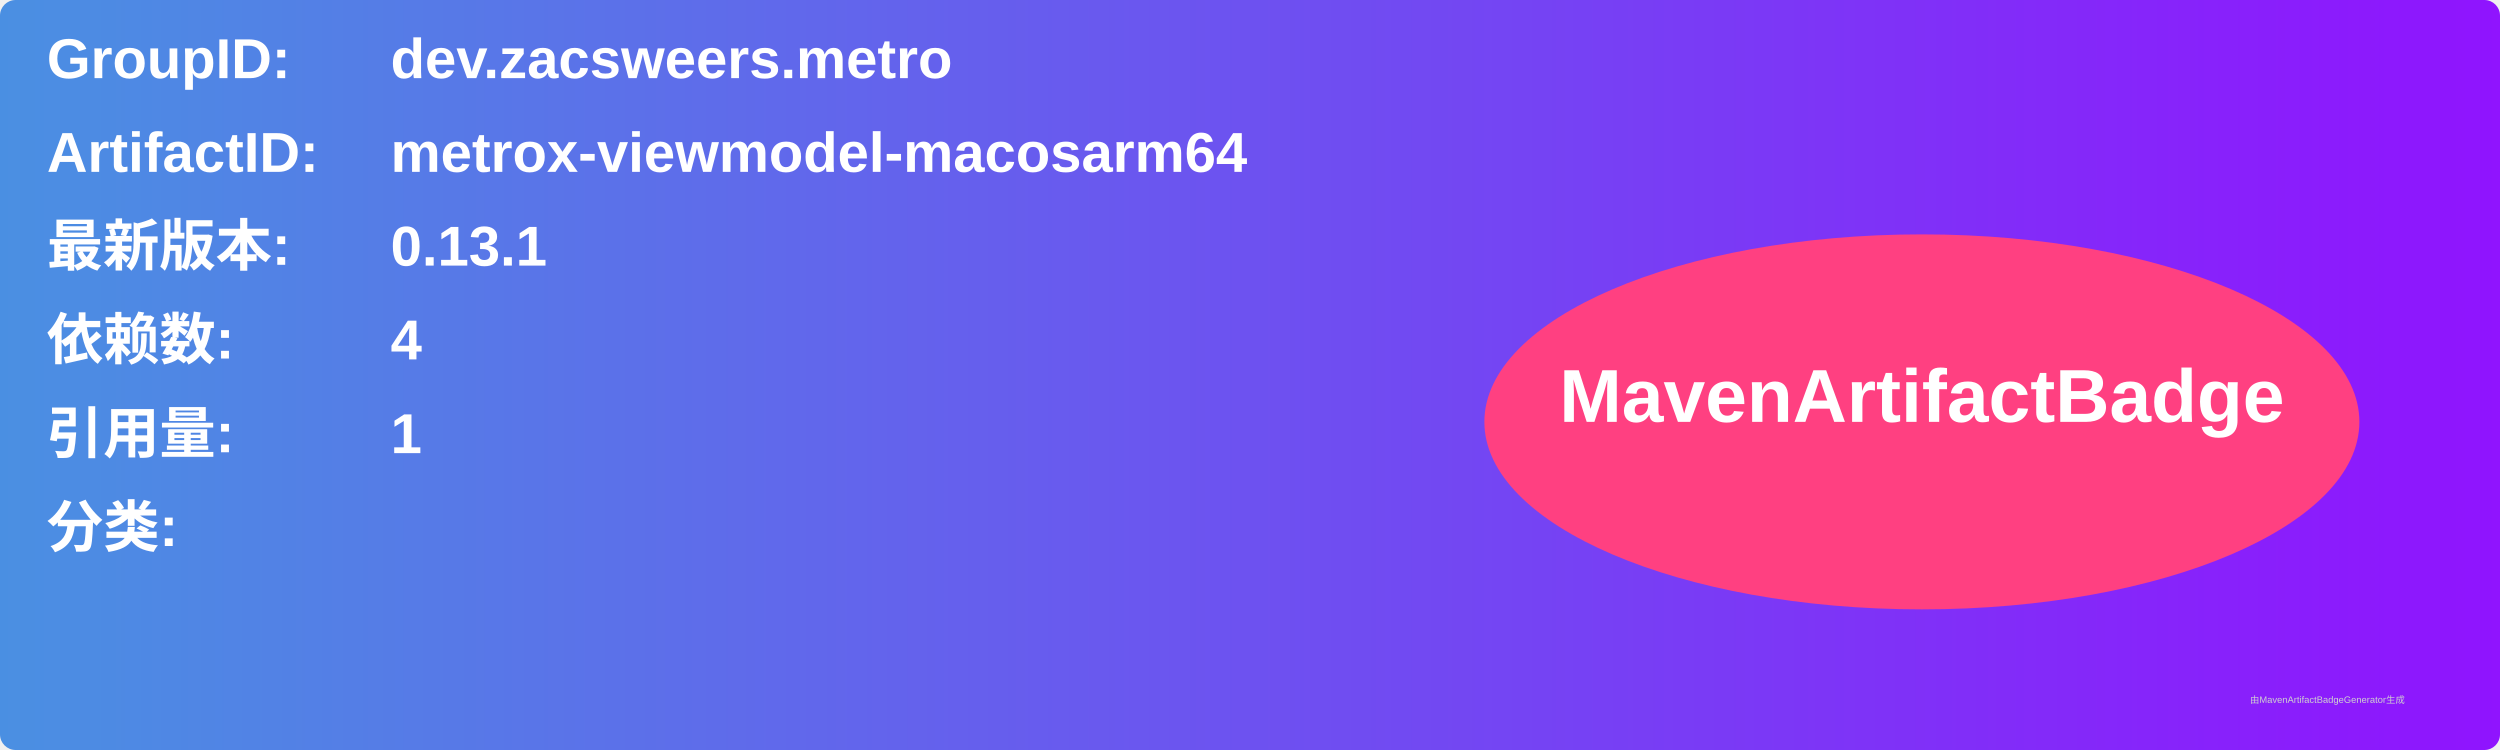
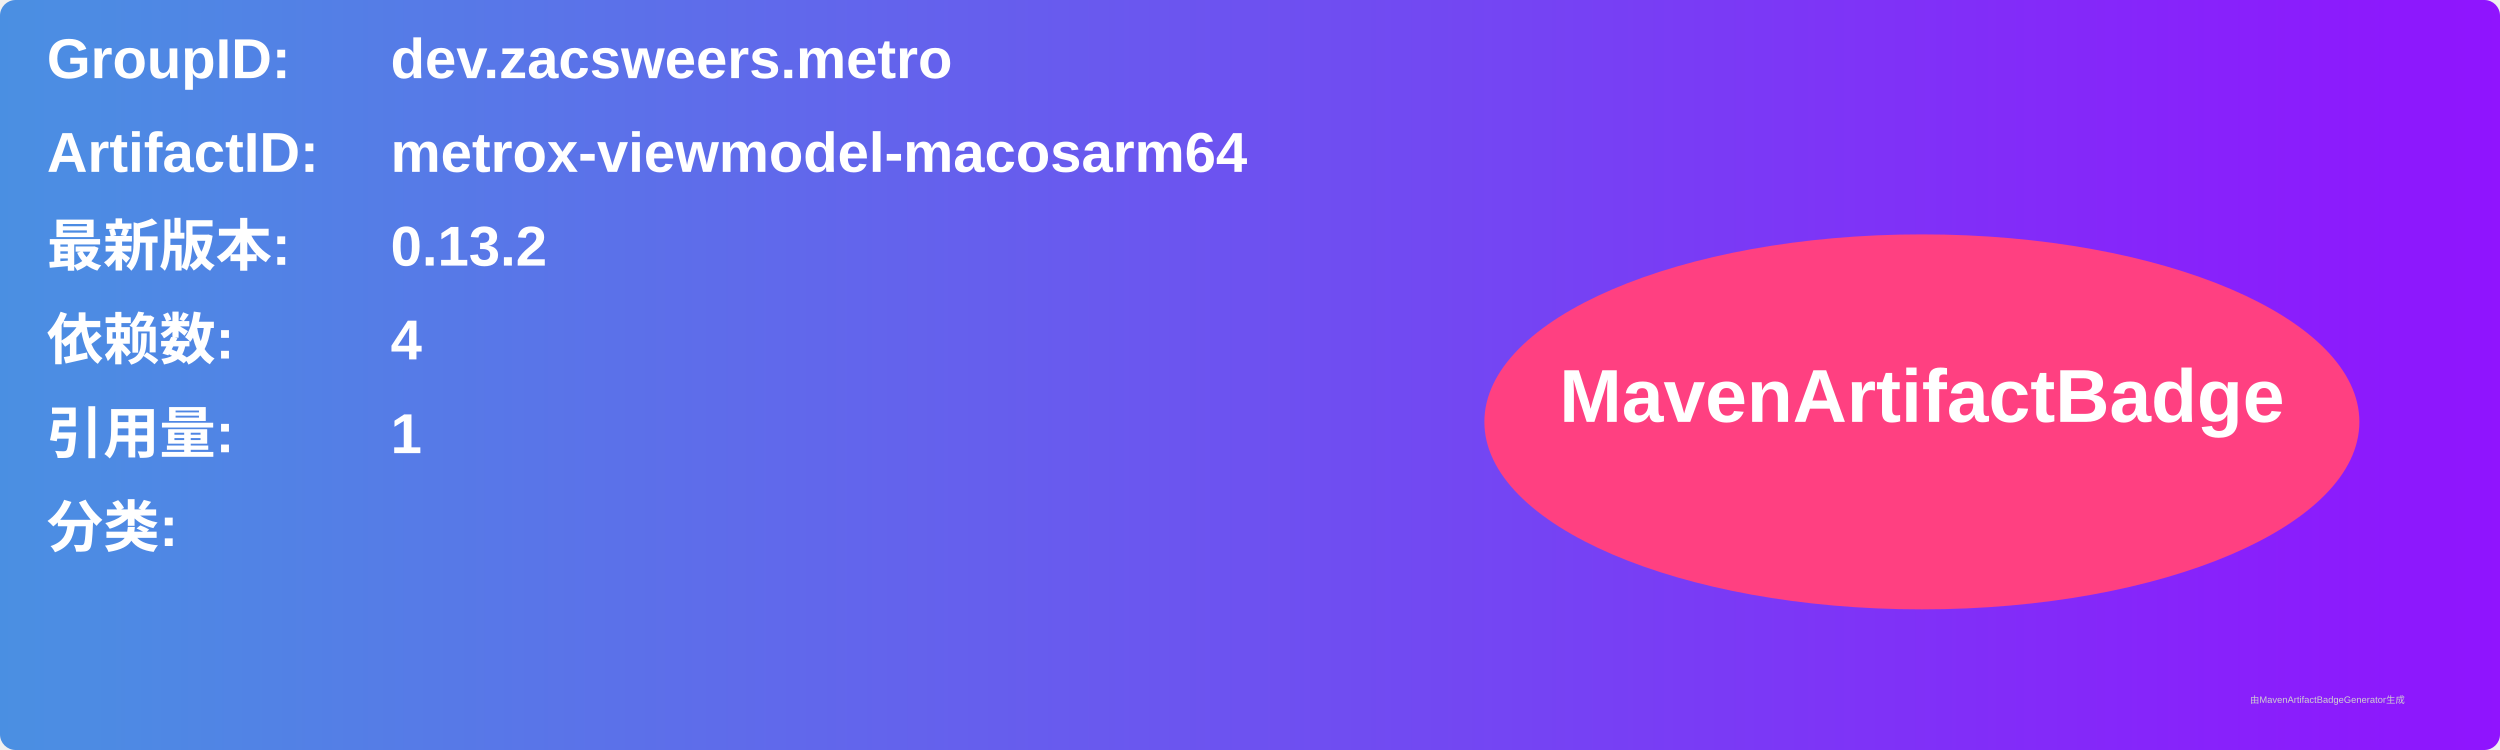
<svg xmlns="http://www.w3.org/2000/svg" width="800" height="240" viewBox="0 0 800 240">
  <linearGradient id="grad" x1="0%" y1="0%" x2="100%" y2="0%">
    <stop offset="0%" stop-color="#4a90e2" />
    <stop offset="100%" stop-color="#9013fe" />
  </linearGradient>
  <rect width="100%" height="100%" rx="5" ry="5" fill="url(#grad)" />
  <g transform="translate(15, 15)">
    <text x="0" y="10" font-family="Arial" font-size="18" fill="white" font-weight="bold" width="260">GroupID:</text>
    <text x="110" y="10" font-family="Arial" font-size="18" fill="white" font-weight="bold" width="460">dev.zacsweers.metro</text>
    <text x="0" y="40" font-family="Arial" font-size="18" fill="white" font-weight="bold" width="260">ArtifactID:</text>
    <text x="110" y="40" font-family="Arial" font-size="18" fill="white" font-weight="bold" width="460">metrox-viewmodel-macosarm64</text>
    <text x="0" y="70" font-family="Arial" font-size="18" fill="white" font-weight="bold">最新版本:</text>
    <text x="110" y="70" font-family="Arial" font-size="18" fill="white" font-weight="bold">
-       <tspan font-weight="bold">0.13.1</tspan>
+       <tspan font-weight="bold">0.13.2</tspan>
    </text>
    <text x="0" y="100" font-family="Arial" font-size="18" fill="white" font-weight="bold">依赖数: </text>
    <text x="110" y="100" font-family="Arial" font-size="18" fill="white">
      <tspan font-weight="bold">4</tspan>
    </text>
    <text x="0" y="130" font-family="Arial" font-size="18" fill="white" font-weight="bold">引用量: </text>
    <text x="110" y="130" font-family="Arial" font-size="18" fill="white">
      <tspan font-weight="bold">1</tspan>
    </text>
    <text x="0" y="160" font-family="Arial" font-size="18" fill="white" font-weight="bold">分类:</text>
    <text x="10" y="190" font-family="Arial" font-size="10" fill="white">
      <tspan font-weight="bold" />
    </text>
    <ellipse cx="600" cy="120" rx="140" ry="60" fill="#ff4081" />
    <text x="600" y="120" text-anchor="middle" font-family="Arial" font-size="24" fill="white" font-weight="bold">MavenArtifactBadge</text>
  </g>
  <text x="720" y="225" font-family="Arial" font-size="3" fill="#d0d0d0">由MavenArtifactBadgeGenerator生成</text>
</svg>
